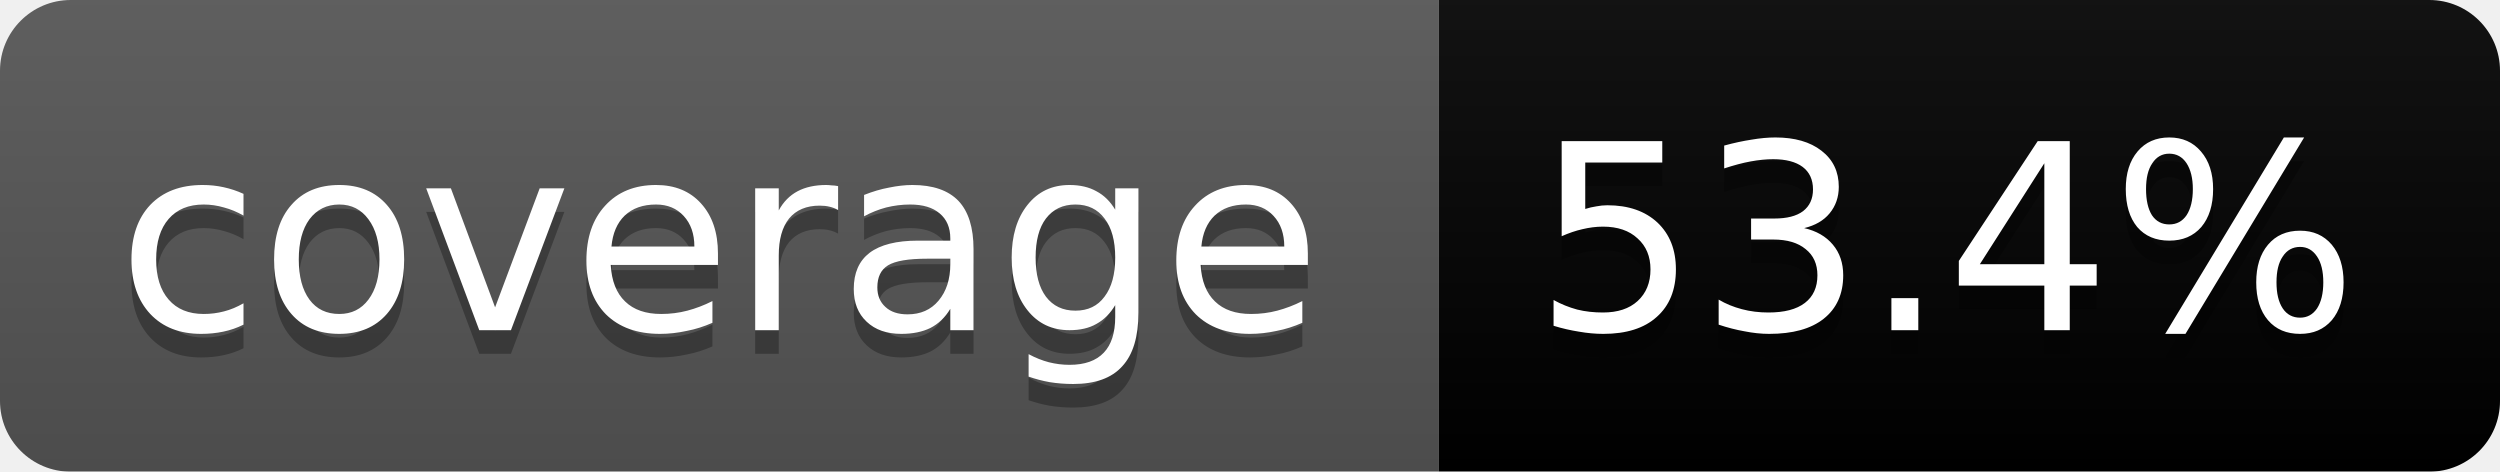
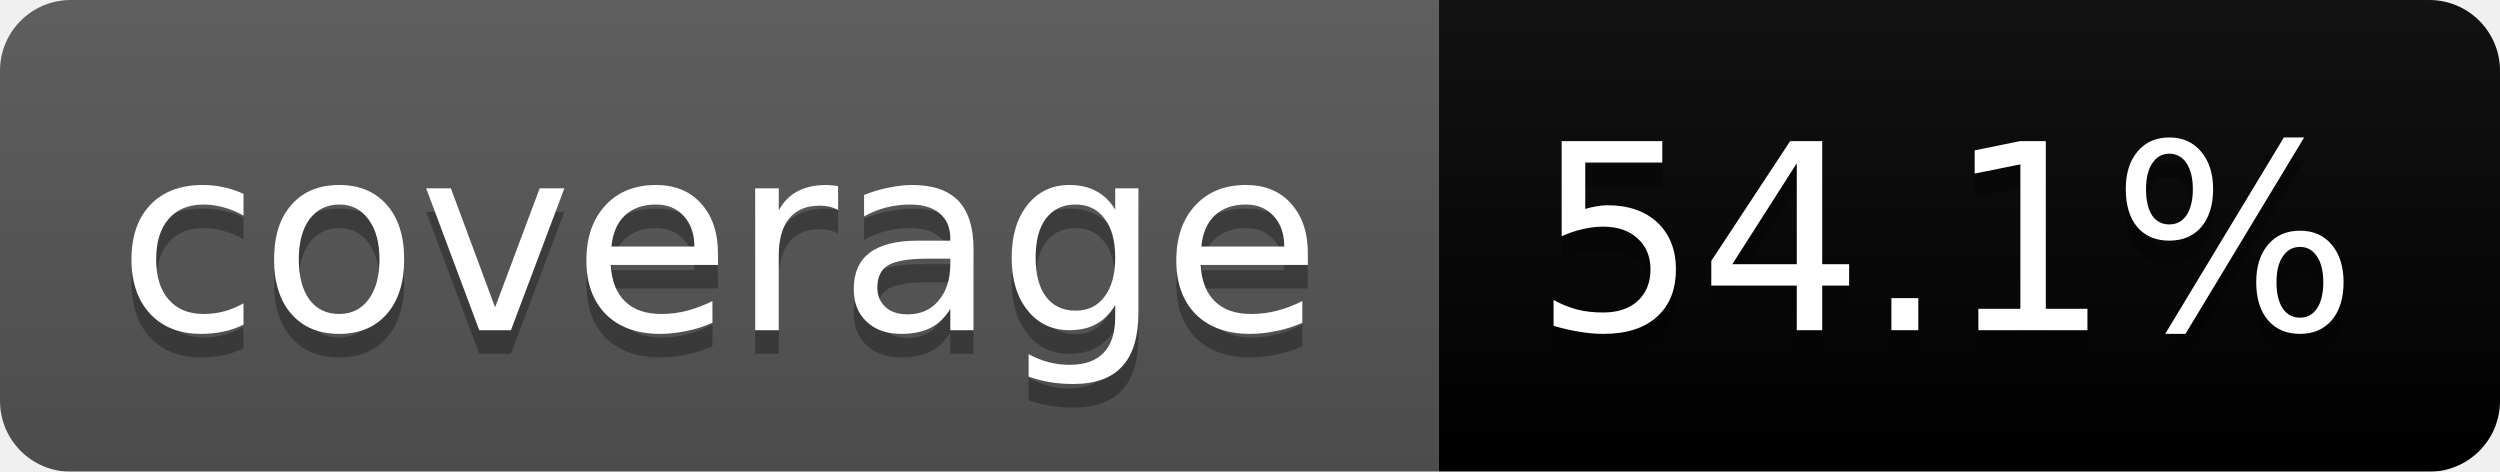
<svg xmlns="http://www.w3.org/2000/svg" width="106" height="20">
  <linearGradient id="b" x2="0" y2="100%">
    <stop offset="0" stop-color="#bbb" stop-opacity=".1" />
    <stop offset="1" stop-opacity=".1" />
  </linearGradient>
  <mask id="a">
    <rect width="106" height="20" rx="3" fill="#fff" />
  </mask>
  <g mask="url(#a)">
    <path fill="#555" d="M0 0h61v20H0z" />
    <path fill="#yellow" d="M61 0h45v20H61z" />
    <path fill="url(#b)" d="M0 0h106v20H0z" />
  </g>
  <g fill="#fff" text-anchor="middle" font-family="DejaVu Sans,Verdana,Geneva,sans-serif" font-size="11">
    <text x="30.5" y="15" fill="#010101" fill-opacity=".3">coverage</text>
    <text x="30.5" y="14">coverage</text>
-     <text x="82.5" y="15" fill="#010101" fill-opacity=".3">53.4%</text>
-     <text x="82.5" y="14">53.4%</text>
+     <text x="82.5" y="15" fill="#010101" fill-opacity=".3">54.1%</text>
+     <text x="82.5" y="14">54.1%</text>
  </g>
</svg>
